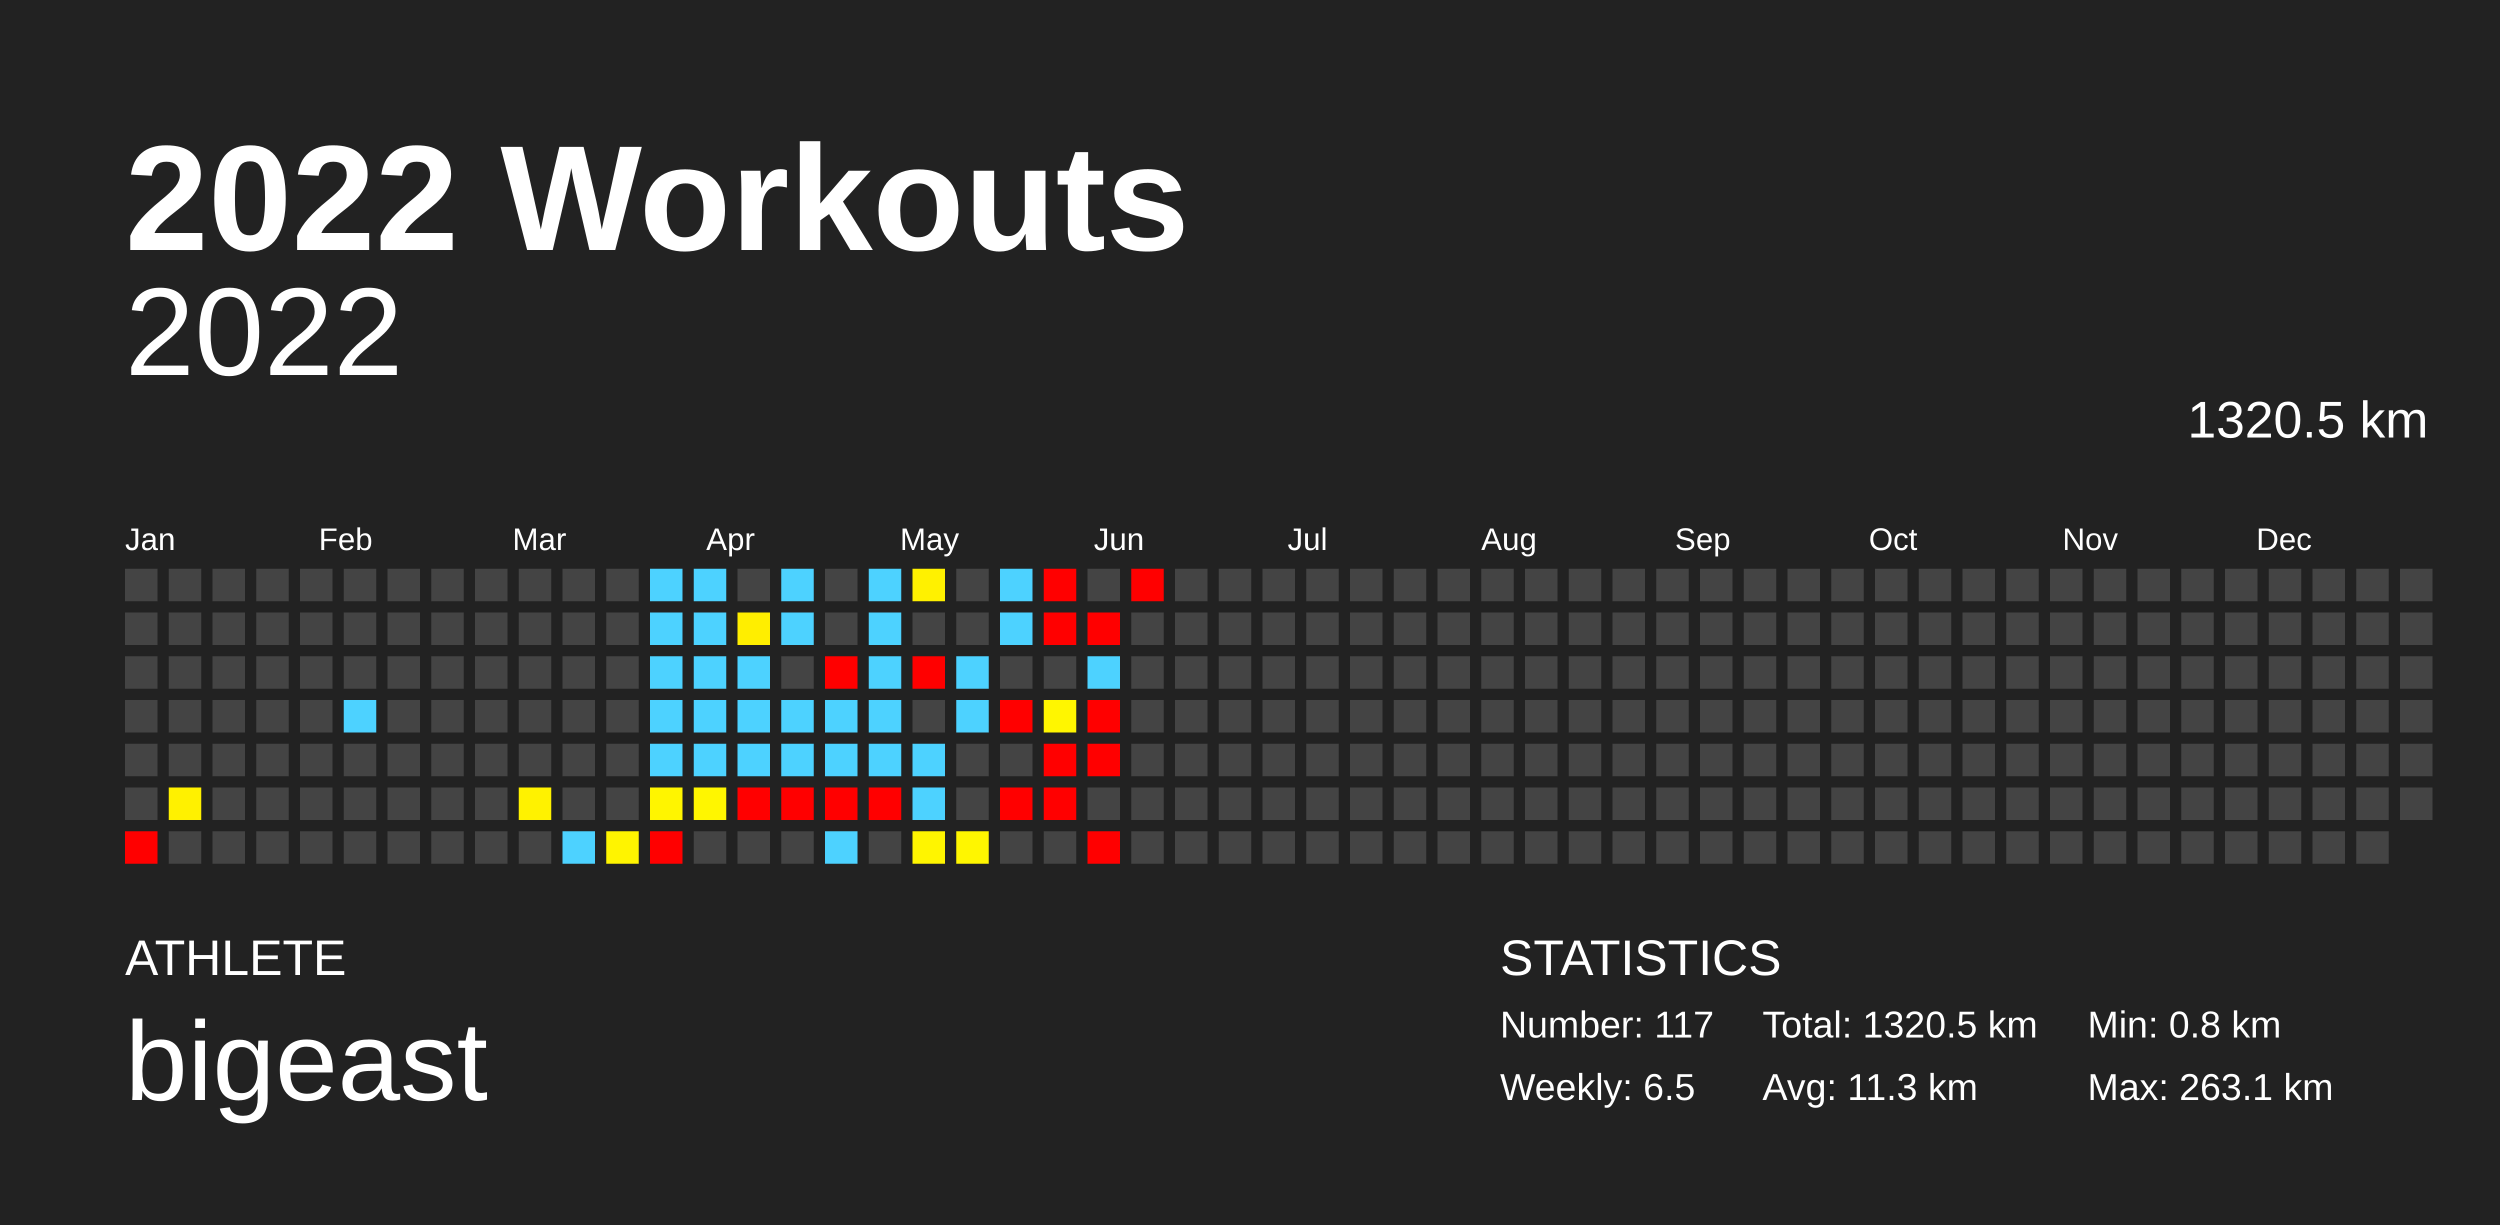
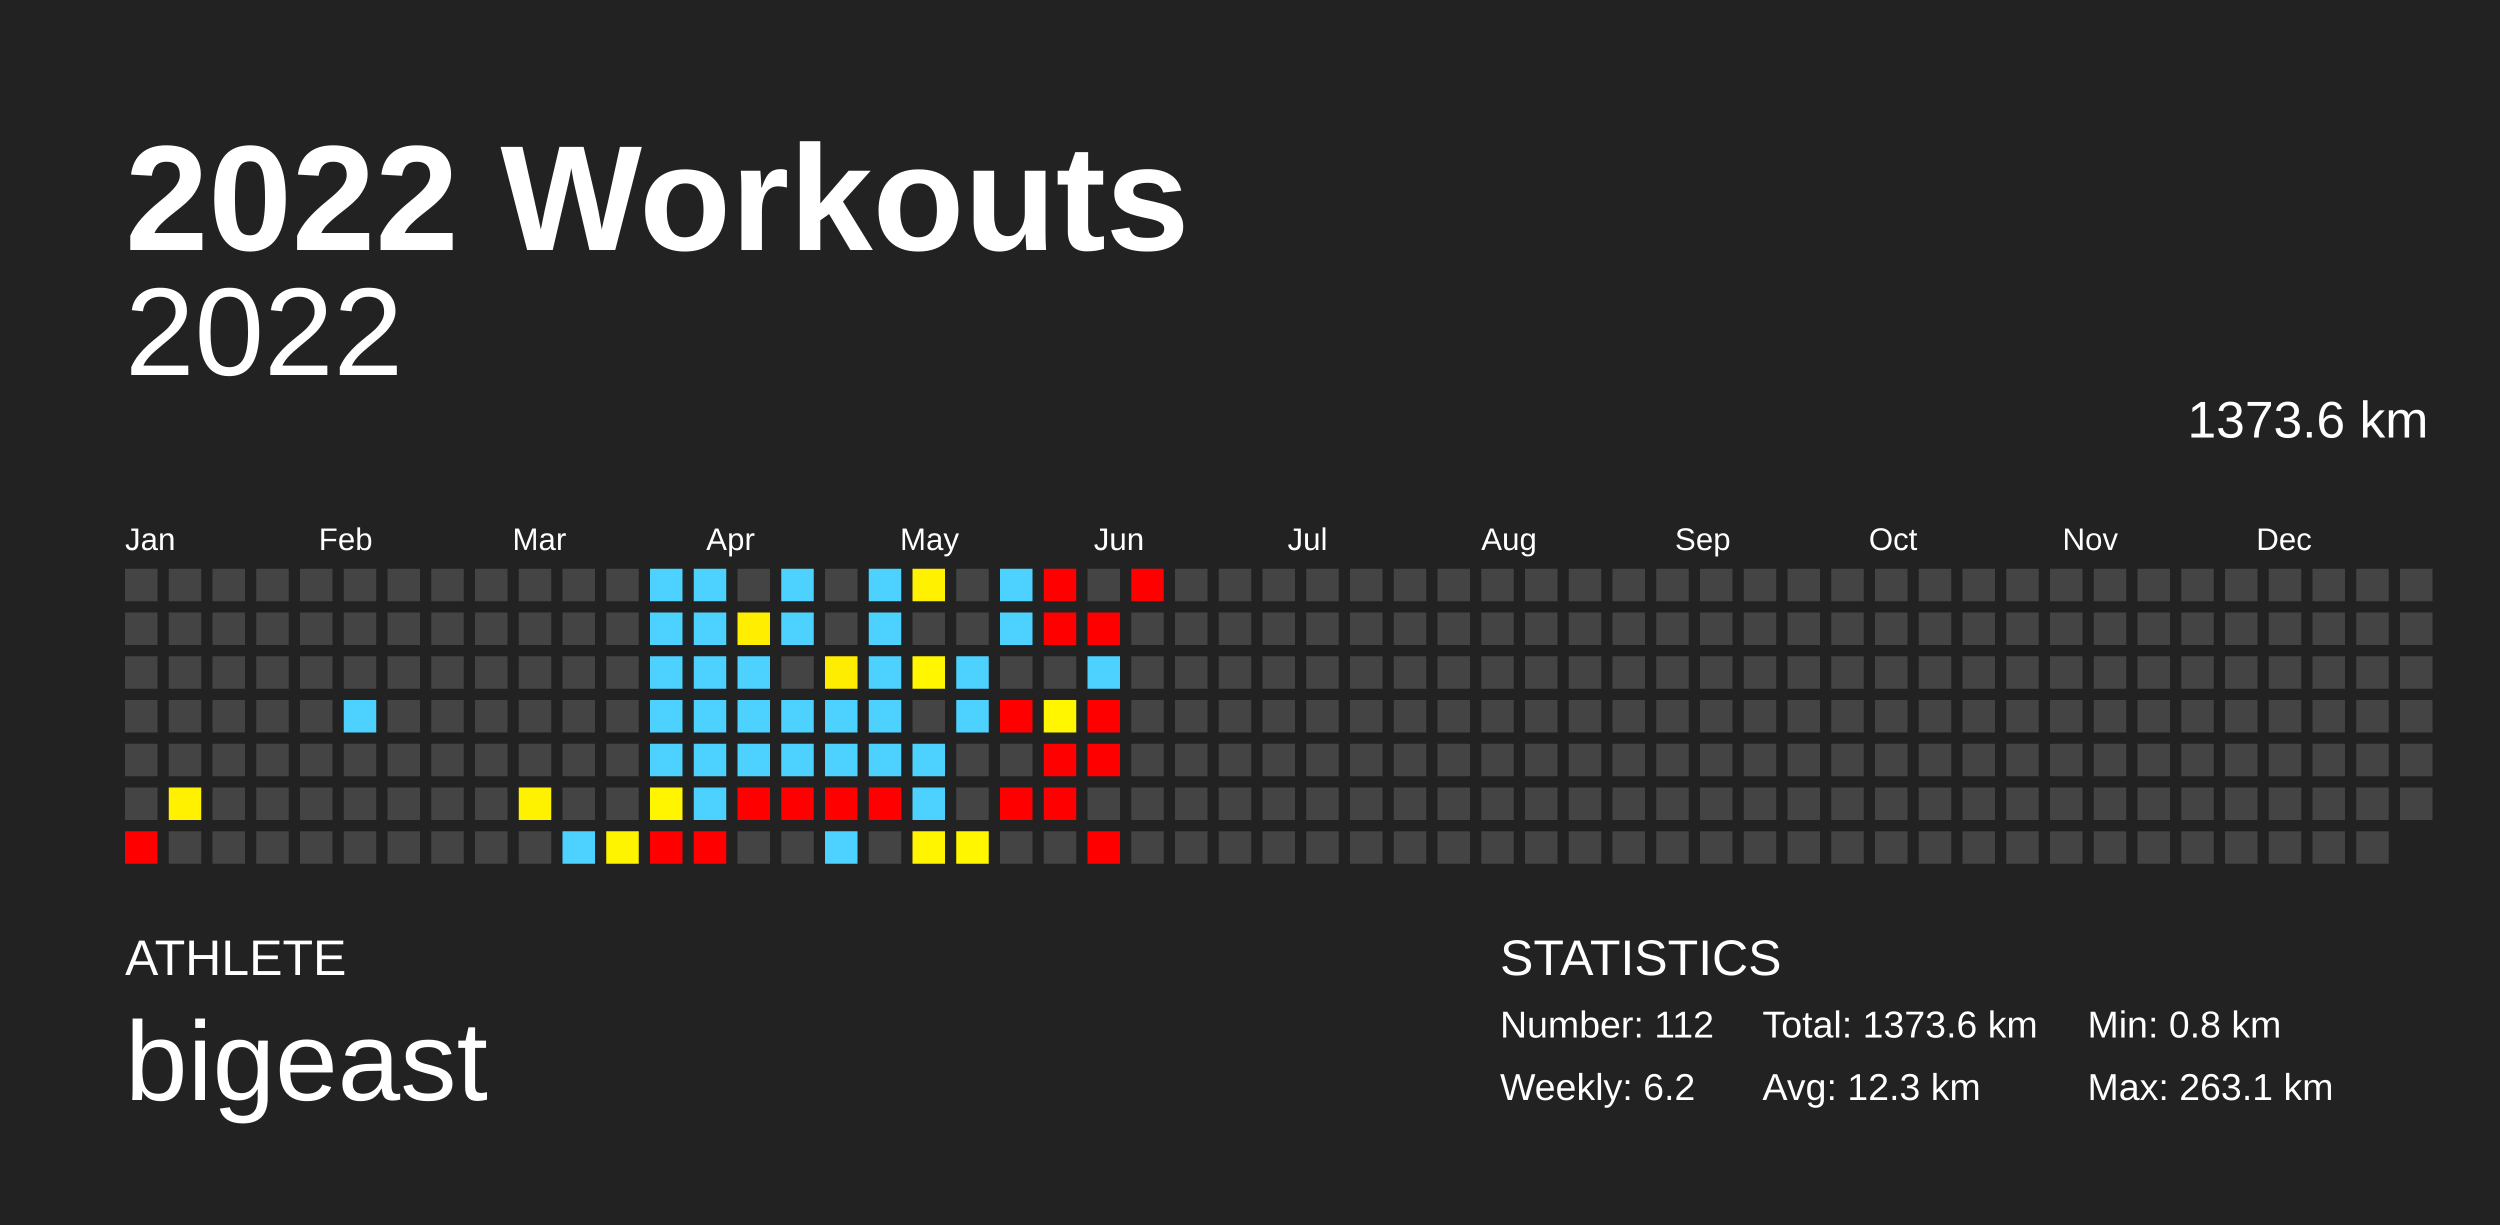
<svg xmlns="http://www.w3.org/2000/svg" baseProfile="full" height="98mm" version="1.1" viewBox="0,0,200,98" width="200mm">
  <defs />
  <rect fill="#222222" height="98" width="200" x="0" y="0" />
  <text fill="#FFFFFF" style="font-size:12px; font-family:Arial; font-weight:bold;" x="10" y="20">2022 Workouts</text>
  <text fill="#FFFFFF" style="font-size:4px; font-family:Arial" x="10" y="78">ATHLETE</text>
  <text fill="#FFFFFF" style="font-size:9px; font-family:Arial" x="10" y="88">bigeast</text>
  <text fill="#FFFFFF" style="font-size:4px; font-family:Arial" x="120" y="78">STATISTICS</text>
-   <text fill="#FFFFFF" style="font-size:3px; font-family:Arial" x="120" y="83">Number: 117</text>
-   <text fill="#FFFFFF" style="font-size:3px; font-family:Arial" x="120" y="88">Weekly: 6.5</text>
-   <text fill="#FFFFFF" style="font-size:3px; font-family:Arial" x="141" y="83">Total: 1320.5 km</text>
-   <text fill="#FFFFFF" style="font-size:3px; font-family:Arial" x="141" y="88">Avg: 11.3 km</text>
+   <text fill="#FFFFFF" style="font-size:3px; font-family:Arial" x="120" y="83">Number: 112</text>
+   <text fill="#FFFFFF" style="font-size:3px; font-family:Arial" x="120" y="88">Weekly: 6.2</text>
+   <text fill="#FFFFFF" style="font-size:3px; font-family:Arial" x="141" y="83">Total: 1373.6 km</text>
+   <text fill="#FFFFFF" style="font-size:3px; font-family:Arial" x="141" y="88">Avg: 12.3 km</text>
  <text fill="#FFFFFF" style="font-size:3px; font-family:Arial" x="167" y="83">Min: 0.8 km</text>
  <text fill="#FFFFFF" style="font-size:3px; font-family:Arial" x="167" y="88">Max: 263.1 km</text>
  <text alignment-baseline="hanging" fill="#FFFFFF" style="font-size:10.0px; font-family:Arial;" x="10" y="30">2022</text>
-   <text alignment-baseline="hanging" fill="#FFFFFF" style="font-size:4.125px; font-family:Arial;" x="175" y="35">1320.5 km</text>
+   <text alignment-baseline="hanging" fill="#FFFFFF" style="font-size:4.125px; font-family:Arial;" x="175" y="35">1373.6 km</text>
  <text fill="#FFFFFF" style="font-size:2.5px; font-family:Arial" x="10.0" y="44">Jan</text>
  <text fill="#FFFFFF" style="font-size:2.5px; font-family:Arial" x="25.5" y="44">Feb</text>
  <text fill="#FFFFFF" style="font-size:2.5px; font-family:Arial" x="41.0" y="44">Mar</text>
  <text fill="#FFFFFF" style="font-size:2.5px; font-family:Arial" x="56.5" y="44">Apr</text>
  <text fill="#FFFFFF" style="font-size:2.5px; font-family:Arial" x="72.0" y="44">May</text>
  <text fill="#FFFFFF" style="font-size:2.5px; font-family:Arial" x="87.5" y="44">Jun</text>
  <text fill="#FFFFFF" style="font-size:2.5px; font-family:Arial" x="103.0" y="44">Jul</text>
  <text fill="#FFFFFF" style="font-size:2.5px; font-family:Arial" x="118.5" y="44">Aug</text>
  <text fill="#FFFFFF" style="font-size:2.5px; font-family:Arial" x="134.0" y="44">Sep</text>
  <text fill="#FFFFFF" style="font-size:2.5px; font-family:Arial" x="149.5" y="44">Oct</text>
  <text fill="#FFFFFF" style="font-size:2.5px; font-family:Arial" x="165.0" y="44">Nov</text>
  <text fill="#FFFFFF" style="font-size:2.5px; font-family:Arial" x="180.5" y="44">Dec</text>
  <rect fill="#444444" height="2.6" width="2.6" x="10.0" y="45.5" />
  <rect fill="#444444" height="2.6" width="2.6" x="10.0" y="49.0" />
  <rect fill="#444444" height="2.6" width="2.6" x="10.0" y="52.5" />
  <rect fill="#444444" height="2.6" width="2.6" x="10.0" y="56.0" />
  <rect fill="#444444" height="2.6" width="2.6" x="10.0" y="59.5" />
  <rect fill="#444444" height="2.6" width="2.6" x="10.0" y="63.0" />
  <rect fill="red" height="2.6" width="2.6" x="10.0" y="66.5" />
  <rect fill="#444444" height="2.6" width="2.6" x="13.5" y="45.5" />
  <rect fill="#444444" height="2.6" width="2.6" x="13.5" y="49.0" />
  <rect fill="#444444" height="2.6" width="2.6" x="13.5" y="52.5" />
  <rect fill="#444444" height="2.6" width="2.6" x="13.5" y="56.0" />
  <rect fill="#444444" height="2.6" width="2.6" x="13.5" y="59.5" />
  <rect fill="#fff100" height="2.6" width="2.6" x="13.5" y="63.0" />
  <rect fill="#444444" height="2.6" width="2.6" x="13.5" y="66.5" />
  <rect fill="#444444" height="2.6" width="2.6" x="17.0" y="45.5" />
  <rect fill="#444444" height="2.6" width="2.6" x="17.0" y="49.0" />
  <rect fill="#444444" height="2.6" width="2.6" x="17.0" y="52.5" />
  <rect fill="#444444" height="2.6" width="2.6" x="17.0" y="56.0" />
  <rect fill="#444444" height="2.6" width="2.6" x="17.0" y="59.5" />
  <rect fill="#444444" height="2.6" width="2.6" x="17.0" y="63.0" />
  <rect fill="#444444" height="2.6" width="2.6" x="17.0" y="66.5" />
  <rect fill="#444444" height="2.6" width="2.6" x="20.5" y="45.5" />
  <rect fill="#444444" height="2.6" width="2.6" x="20.5" y="49.0" />
  <rect fill="#444444" height="2.6" width="2.6" x="20.5" y="52.5" />
  <rect fill="#444444" height="2.6" width="2.6" x="20.5" y="56.0" />
  <rect fill="#444444" height="2.6" width="2.6" x="20.5" y="59.5" />
  <rect fill="#444444" height="2.6" width="2.6" x="20.5" y="63.0" />
  <rect fill="#444444" height="2.6" width="2.6" x="20.5" y="66.5" />
  <rect fill="#444444" height="2.6" width="2.6" x="24.0" y="45.5" />
  <rect fill="#444444" height="2.6" width="2.6" x="24.0" y="49.0" />
  <rect fill="#444444" height="2.6" width="2.6" x="24.0" y="52.5" />
  <rect fill="#444444" height="2.6" width="2.6" x="24.0" y="56.0" />
  <rect fill="#444444" height="2.6" width="2.6" x="24.0" y="59.5" />
  <rect fill="#444444" height="2.6" width="2.6" x="24.0" y="63.0" />
  <rect fill="#444444" height="2.6" width="2.6" x="24.0" y="66.5" />
  <rect fill="#444444" height="2.6" width="2.6" x="27.5" y="45.5" />
  <rect fill="#444444" height="2.6" width="2.6" x="27.5" y="49.0" />
  <rect fill="#444444" height="2.6" width="2.6" x="27.5" y="52.5" />
  <rect fill="#4dd2ff" height="2.6" width="2.6" x="27.5" y="56.0" />
  <rect fill="#444444" height="2.6" width="2.6" x="27.5" y="59.5" />
  <rect fill="#444444" height="2.6" width="2.6" x="27.5" y="63.0" />
  <rect fill="#444444" height="2.6" width="2.6" x="27.5" y="66.5" />
  <rect fill="#444444" height="2.6" width="2.6" x="31.0" y="45.5" />
  <rect fill="#444444" height="2.6" width="2.6" x="31.0" y="49.0" />
  <rect fill="#444444" height="2.6" width="2.6" x="31.0" y="52.5" />
  <rect fill="#444444" height="2.6" width="2.6" x="31.0" y="56.0" />
  <rect fill="#444444" height="2.6" width="2.6" x="31.0" y="59.5" />
  <rect fill="#444444" height="2.6" width="2.6" x="31.0" y="63.0" />
  <rect fill="#444444" height="2.6" width="2.6" x="31.0" y="66.5" />
  <rect fill="#444444" height="2.6" width="2.6" x="34.5" y="45.5" />
  <rect fill="#444444" height="2.6" width="2.6" x="34.5" y="49.0" />
  <rect fill="#444444" height="2.6" width="2.6" x="34.5" y="52.5" />
  <rect fill="#444444" height="2.6" width="2.6" x="34.5" y="56.0" />
  <rect fill="#444444" height="2.6" width="2.6" x="34.5" y="59.5" />
  <rect fill="#444444" height="2.6" width="2.6" x="34.5" y="63.0" />
  <rect fill="#444444" height="2.6" width="2.6" x="34.5" y="66.5" />
  <rect fill="#444444" height="2.6" width="2.6" x="38.0" y="45.5" />
  <rect fill="#444444" height="2.6" width="2.6" x="38.0" y="49.0" />
  <rect fill="#444444" height="2.6" width="2.6" x="38.0" y="52.5" />
  <rect fill="#444444" height="2.6" width="2.6" x="38.0" y="56.0" />
  <rect fill="#444444" height="2.6" width="2.6" x="38.0" y="59.5" />
  <rect fill="#444444" height="2.6" width="2.6" x="38.0" y="63.0" />
  <rect fill="#444444" height="2.6" width="2.6" x="38.0" y="66.5" />
  <rect fill="#444444" height="2.6" width="2.6" x="41.5" y="45.5" />
  <rect fill="#444444" height="2.6" width="2.6" x="41.5" y="49.0" />
  <rect fill="#444444" height="2.6" width="2.6" x="41.5" y="52.5" />
  <rect fill="#444444" height="2.6" width="2.6" x="41.5" y="56.0" />
  <rect fill="#444444" height="2.6" width="2.6" x="41.5" y="59.5" />
  <rect fill="#fff200" height="2.6" width="2.6" x="41.5" y="63.0" />
  <rect fill="#444444" height="2.6" width="2.6" x="41.5" y="66.5" />
  <rect fill="#444444" height="2.6" width="2.6" x="45.0" y="45.5" />
  <rect fill="#444444" height="2.6" width="2.6" x="45.0" y="49.0" />
  <rect fill="#444444" height="2.6" width="2.6" x="45.0" y="52.5" />
  <rect fill="#444444" height="2.6" width="2.6" x="45.0" y="56.0" />
  <rect fill="#444444" height="2.6" width="2.6" x="45.0" y="59.5" />
  <rect fill="#444444" height="2.6" width="2.6" x="45.0" y="63.0" />
  <rect fill="#4dd2ff" height="2.6" width="2.6" x="45.0" y="66.5" />
  <rect fill="#444444" height="2.6" width="2.6" x="48.5" y="45.5" />
  <rect fill="#444444" height="2.6" width="2.6" x="48.5" y="49.0" />
  <rect fill="#444444" height="2.6" width="2.6" x="48.5" y="52.5" />
  <rect fill="#444444" height="2.6" width="2.6" x="48.5" y="56.0" />
  <rect fill="#444444" height="2.6" width="2.6" x="48.5" y="59.5" />
  <rect fill="#444444" height="2.6" width="2.6" x="48.5" y="63.0" />
  <rect fill="#fff400" height="2.6" width="2.6" x="48.5" y="66.5" />
  <rect fill="#4dd2ff" height="2.6" width="2.6" x="52.0" y="45.5" />
  <rect fill="#4dd2ff" height="2.6" width="2.6" x="52.0" y="49.0" />
  <rect fill="#4dd2ff" height="2.6" width="2.6" x="52.0" y="52.5" />
  <rect fill="#4dd2ff" height="2.6" width="2.6" x="52.0" y="56.0" />
  <rect fill="#4dd2ff" height="2.6" width="2.6" x="52.0" y="59.5" />
  <rect fill="#fff500" height="2.6" width="2.6" x="52.0" y="63.0" />
  <rect fill="red" height="2.6" width="2.6" x="52.0" y="66.5" />
  <rect fill="#4dd2ff" height="2.6" width="2.6" x="55.5" y="45.5" />
  <rect fill="#4dd2ff" height="2.6" width="2.6" x="55.5" y="49.0" />
  <rect fill="#4dd2ff" height="2.6" width="2.6" x="55.5" y="52.5" />
  <rect fill="#4dd2ff" height="2.6" width="2.6" x="55.5" y="56.0" />
  <rect fill="#4dd2ff" height="2.6" width="2.6" x="55.5" y="59.5" />
-   <rect fill="#fff600" height="2.6" width="2.6" x="55.5" y="63.0" />
-   <rect fill="#444444" height="2.6" width="2.6" x="55.5" y="66.5" />
+   <rect fill="#4dd2ff" height="2.6" width="2.6" x="55.5" y="63.0" />
+   <rect fill="red" height="2.6" width="2.6" x="55.5" y="66.5" />
  <rect fill="#444444" height="2.6" width="2.6" x="59.0" y="45.5" />
  <rect fill="#ffee00" height="2.6" width="2.6" x="59.0" y="49.0" />
  <rect fill="#4dd2ff" height="2.6" width="2.6" x="59.0" y="52.5" />
  <rect fill="#4dd2ff" height="2.6" width="2.6" x="59.0" y="56.0" />
  <rect fill="#4dd2ff" height="2.6" width="2.6" x="59.0" y="59.5" />
  <rect fill="red" height="2.6" width="2.6" x="59.0" y="63.0" />
  <rect fill="#444444" height="2.6" width="2.6" x="59.0" y="66.5" />
  <rect fill="#4dd2ff" height="2.6" width="2.6" x="62.5" y="45.5" />
  <rect fill="#4dd2ff" height="2.6" width="2.6" x="62.5" y="49.0" />
  <rect fill="#444444" height="2.6" width="2.6" x="62.5" y="52.5" />
  <rect fill="#4dd2ff" height="2.6" width="2.6" x="62.5" y="56.0" />
  <rect fill="#4dd2ff" height="2.6" width="2.6" x="62.5" y="59.5" />
  <rect fill="red" height="2.6" width="2.6" x="62.5" y="63.0" />
  <rect fill="#444444" height="2.6" width="2.6" x="62.5" y="66.5" />
  <rect fill="#444444" height="2.6" width="2.6" x="66.0" y="45.5" />
  <rect fill="#444444" height="2.6" width="2.6" x="66.0" y="49.0" />
-   <rect fill="red" height="2.6" width="2.6" x="66.0" y="52.5" />
+   <rect fill="#ffed00" height="2.6" width="2.6" x="66.0" y="52.5" />
  <rect fill="#4dd2ff" height="2.6" width="2.6" x="66.0" y="56.0" />
  <rect fill="#4dd2ff" height="2.6" width="2.6" x="66.0" y="59.5" />
  <rect fill="red" height="2.6" width="2.6" x="66.0" y="63.0" />
  <rect fill="#4dd2ff" height="2.6" width="2.6" x="66.0" y="66.5" />
  <rect fill="#4dd2ff" height="2.6" width="2.6" x="69.5" y="45.5" />
  <rect fill="#4dd2ff" height="2.6" width="2.6" x="69.5" y="49.0" />
  <rect fill="#4dd2ff" height="2.6" width="2.6" x="69.5" y="52.5" />
  <rect fill="#4dd2ff" height="2.6" width="2.6" x="69.5" y="56.0" />
  <rect fill="#4dd2ff" height="2.6" width="2.6" x="69.5" y="59.5" />
  <rect fill="red" height="2.6" width="2.6" x="69.5" y="63.0" />
  <rect fill="#444444" height="2.6" width="2.6" x="69.5" y="66.5" />
  <rect fill="#fff100" height="2.6" width="2.6" x="73.0" y="45.5" />
  <rect fill="#444444" height="2.6" width="2.6" x="73.0" y="49.0" />
-   <rect fill="red" height="2.6" width="2.6" x="73.0" y="52.5" />
+   <rect fill="#fff600" height="2.6" width="2.6" x="73.0" y="52.5" />
  <rect fill="#444444" height="2.6" width="2.6" x="73.0" y="56.0" />
  <rect fill="#4dd2ff" height="2.6" width="2.6" x="73.0" y="59.5" />
  <rect fill="#4dd2ff" height="2.6" width="2.6" x="73.0" y="63.0" />
  <rect fill="#fff500" height="2.6" width="2.6" x="73.0" y="66.5" />
  <rect fill="#444444" height="2.6" width="2.6" x="76.5" y="45.5" />
  <rect fill="#444444" height="2.6" width="2.6" x="76.5" y="49.0" />
  <rect fill="#4dd2ff" height="2.6" width="2.6" x="76.5" y="52.5" />
  <rect fill="#4dd2ff" height="2.6" width="2.6" x="76.5" y="56.0" />
  <rect fill="#444444" height="2.6" width="2.6" x="76.5" y="59.5" />
  <rect fill="#444444" height="2.6" width="2.6" x="76.5" y="63.0" />
  <rect fill="#fff600" height="2.6" width="2.6" x="76.5" y="66.5" />
  <rect fill="#4dd2ff" height="2.6" width="2.6" x="80.0" y="45.5" />
  <rect fill="#4dd2ff" height="2.6" width="2.6" x="80.0" y="49.0" />
  <rect fill="#444444" height="2.6" width="2.6" x="80.0" y="52.5" />
  <rect fill="red" height="2.6" width="2.6" x="80.0" y="56.0" />
  <rect fill="#444444" height="2.6" width="2.6" x="80.0" y="59.5" />
  <rect fill="red" height="2.6" width="2.6" x="80.0" y="63.0" />
  <rect fill="#444444" height="2.6" width="2.6" x="80.0" y="66.5" />
  <rect fill="red" height="2.6" width="2.6" x="83.5" y="45.5" />
  <rect fill="red" height="2.6" width="2.6" x="83.5" y="49.0" />
  <rect fill="#444444" height="2.6" width="2.6" x="83.5" y="52.5" />
  <rect fill="#fff600" height="2.6" width="2.6" x="83.5" y="56.0" />
  <rect fill="red" height="2.6" width="2.6" x="83.5" y="59.5" />
  <rect fill="red" height="2.6" width="2.6" x="83.5" y="63.0" />
  <rect fill="#444444" height="2.6" width="2.6" x="83.5" y="66.5" />
  <rect fill="#444444" height="2.6" width="2.6" x="87.0" y="45.5" />
  <rect fill="red" height="2.6" width="2.6" x="87.0" y="49.0" />
  <rect fill="#4dd2ff" height="2.6" width="2.6" x="87.0" y="52.5" />
  <rect fill="red" height="2.6" width="2.6" x="87.0" y="56.0" />
  <rect fill="red" height="2.6" width="2.6" x="87.0" y="59.5" />
  <rect fill="#444444" height="2.6" width="2.6" x="87.0" y="63.0" />
  <rect fill="red" height="2.6" width="2.6" x="87.0" y="66.5" />
  <rect fill="red" height="2.6" width="2.6" x="90.5" y="45.5" />
  <rect fill="#444444" height="2.6" width="2.6" x="90.5" y="49.0" />
  <rect fill="#444444" height="2.6" width="2.6" x="90.5" y="52.5" />
  <rect fill="#444444" height="2.6" width="2.6" x="90.5" y="56.0" />
  <rect fill="#444444" height="2.6" width="2.6" x="90.5" y="59.5" />
  <rect fill="#444444" height="2.6" width="2.6" x="90.5" y="63.0" />
  <rect fill="#444444" height="2.6" width="2.6" x="90.5" y="66.5" />
  <rect fill="#444444" height="2.6" width="2.6" x="94.0" y="45.5" />
  <rect fill="#444444" height="2.6" width="2.6" x="94.0" y="49.0" />
  <rect fill="#444444" height="2.6" width="2.6" x="94.0" y="52.5" />
  <rect fill="#444444" height="2.6" width="2.6" x="94.0" y="56.0" />
  <rect fill="#444444" height="2.6" width="2.6" x="94.0" y="59.5" />
  <rect fill="#444444" height="2.6" width="2.6" x="94.0" y="63.0" />
  <rect fill="#444444" height="2.6" width="2.6" x="94.0" y="66.5" />
  <rect fill="#444444" height="2.6" width="2.6" x="97.5" y="45.5" />
  <rect fill="#444444" height="2.6" width="2.6" x="97.5" y="49.0" />
  <rect fill="#444444" height="2.6" width="2.6" x="97.5" y="52.5" />
  <rect fill="#444444" height="2.6" width="2.6" x="97.5" y="56.0" />
  <rect fill="#444444" height="2.6" width="2.6" x="97.5" y="59.5" />
  <rect fill="#444444" height="2.6" width="2.6" x="97.5" y="63.0" />
  <rect fill="#444444" height="2.6" width="2.6" x="97.5" y="66.5" />
  <rect fill="#444444" height="2.6" width="2.6" x="101.0" y="45.5" />
  <rect fill="#444444" height="2.6" width="2.6" x="101.0" y="49.0" />
  <rect fill="#444444" height="2.6" width="2.6" x="101.0" y="52.5" />
  <rect fill="#444444" height="2.6" width="2.6" x="101.0" y="56.0" />
  <rect fill="#444444" height="2.6" width="2.6" x="101.0" y="59.5" />
  <rect fill="#444444" height="2.6" width="2.6" x="101.0" y="63.0" />
  <rect fill="#444444" height="2.6" width="2.6" x="101.0" y="66.5" />
  <rect fill="#444444" height="2.6" width="2.6" x="104.5" y="45.5" />
  <rect fill="#444444" height="2.6" width="2.6" x="104.5" y="49.0" />
  <rect fill="#444444" height="2.6" width="2.6" x="104.5" y="52.5" />
  <rect fill="#444444" height="2.6" width="2.6" x="104.5" y="56.0" />
  <rect fill="#444444" height="2.6" width="2.6" x="104.5" y="59.5" />
  <rect fill="#444444" height="2.6" width="2.6" x="104.5" y="63.0" />
  <rect fill="#444444" height="2.6" width="2.6" x="104.5" y="66.5" />
  <rect fill="#444444" height="2.6" width="2.6" x="108.0" y="45.5" />
  <rect fill="#444444" height="2.6" width="2.6" x="108.0" y="49.0" />
  <rect fill="#444444" height="2.6" width="2.6" x="108.0" y="52.5" />
  <rect fill="#444444" height="2.6" width="2.6" x="108.0" y="56.0" />
  <rect fill="#444444" height="2.6" width="2.6" x="108.0" y="59.5" />
  <rect fill="#444444" height="2.6" width="2.6" x="108.0" y="63.0" />
  <rect fill="#444444" height="2.6" width="2.6" x="108.0" y="66.5" />
  <rect fill="#444444" height="2.6" width="2.6" x="111.5" y="45.5" />
  <rect fill="#444444" height="2.6" width="2.6" x="111.5" y="49.0" />
  <rect fill="#444444" height="2.6" width="2.6" x="111.5" y="52.5" />
  <rect fill="#444444" height="2.6" width="2.6" x="111.5" y="56.0" />
  <rect fill="#444444" height="2.6" width="2.6" x="111.5" y="59.5" />
  <rect fill="#444444" height="2.6" width="2.6" x="111.5" y="63.0" />
  <rect fill="#444444" height="2.6" width="2.6" x="111.5" y="66.5" />
  <rect fill="#444444" height="2.6" width="2.6" x="115.0" y="45.5" />
  <rect fill="#444444" height="2.6" width="2.6" x="115.0" y="49.0" />
  <rect fill="#444444" height="2.6" width="2.6" x="115.0" y="52.5" />
  <rect fill="#444444" height="2.6" width="2.6" x="115.0" y="56.0" />
  <rect fill="#444444" height="2.6" width="2.6" x="115.0" y="59.5" />
  <rect fill="#444444" height="2.6" width="2.6" x="115.0" y="63.0" />
  <rect fill="#444444" height="2.6" width="2.6" x="115.0" y="66.5" />
  <rect fill="#444444" height="2.6" width="2.6" x="118.5" y="45.5" />
  <rect fill="#444444" height="2.6" width="2.6" x="118.5" y="49.0" />
  <rect fill="#444444" height="2.6" width="2.6" x="118.5" y="52.5" />
  <rect fill="#444444" height="2.6" width="2.6" x="118.5" y="56.0" />
  <rect fill="#444444" height="2.6" width="2.6" x="118.5" y="59.5" />
  <rect fill="#444444" height="2.6" width="2.6" x="118.5" y="63.0" />
  <rect fill="#444444" height="2.6" width="2.6" x="118.5" y="66.5" />
  <rect fill="#444444" height="2.6" width="2.6" x="122.0" y="45.5" />
  <rect fill="#444444" height="2.6" width="2.6" x="122.0" y="49.0" />
  <rect fill="#444444" height="2.6" width="2.6" x="122.0" y="52.5" />
  <rect fill="#444444" height="2.6" width="2.6" x="122.0" y="56.0" />
  <rect fill="#444444" height="2.6" width="2.6" x="122.0" y="59.5" />
  <rect fill="#444444" height="2.6" width="2.6" x="122.0" y="63.0" />
  <rect fill="#444444" height="2.6" width="2.6" x="122.0" y="66.5" />
  <rect fill="#444444" height="2.6" width="2.6" x="125.5" y="45.5" />
  <rect fill="#444444" height="2.6" width="2.6" x="125.5" y="49.0" />
  <rect fill="#444444" height="2.6" width="2.6" x="125.5" y="52.5" />
  <rect fill="#444444" height="2.6" width="2.6" x="125.5" y="56.0" />
  <rect fill="#444444" height="2.6" width="2.6" x="125.5" y="59.5" />
  <rect fill="#444444" height="2.6" width="2.6" x="125.5" y="63.0" />
  <rect fill="#444444" height="2.6" width="2.6" x="125.5" y="66.5" />
  <rect fill="#444444" height="2.6" width="2.6" x="129.0" y="45.5" />
  <rect fill="#444444" height="2.6" width="2.6" x="129.0" y="49.0" />
  <rect fill="#444444" height="2.6" width="2.6" x="129.0" y="52.5" />
  <rect fill="#444444" height="2.6" width="2.6" x="129.0" y="56.0" />
  <rect fill="#444444" height="2.6" width="2.6" x="129.0" y="59.5" />
  <rect fill="#444444" height="2.6" width="2.6" x="129.0" y="63.0" />
  <rect fill="#444444" height="2.6" width="2.6" x="129.0" y="66.5" />
  <rect fill="#444444" height="2.6" width="2.6" x="132.5" y="45.5" />
  <rect fill="#444444" height="2.6" width="2.6" x="132.5" y="49.0" />
  <rect fill="#444444" height="2.6" width="2.6" x="132.5" y="52.5" />
  <rect fill="#444444" height="2.6" width="2.6" x="132.5" y="56.0" />
  <rect fill="#444444" height="2.6" width="2.6" x="132.5" y="59.5" />
  <rect fill="#444444" height="2.6" width="2.6" x="132.5" y="63.0" />
  <rect fill="#444444" height="2.6" width="2.6" x="132.5" y="66.5" />
  <rect fill="#444444" height="2.6" width="2.6" x="136.0" y="45.5" />
  <rect fill="#444444" height="2.6" width="2.6" x="136.0" y="49.0" />
  <rect fill="#444444" height="2.6" width="2.6" x="136.0" y="52.5" />
  <rect fill="#444444" height="2.6" width="2.6" x="136.0" y="56.0" />
  <rect fill="#444444" height="2.6" width="2.6" x="136.0" y="59.5" />
  <rect fill="#444444" height="2.6" width="2.6" x="136.0" y="63.0" />
  <rect fill="#444444" height="2.6" width="2.6" x="136.0" y="66.5" />
  <rect fill="#444444" height="2.6" width="2.6" x="139.5" y="45.5" />
  <rect fill="#444444" height="2.6" width="2.6" x="139.5" y="49.0" />
  <rect fill="#444444" height="2.6" width="2.6" x="139.5" y="52.5" />
  <rect fill="#444444" height="2.6" width="2.6" x="139.5" y="56.0" />
  <rect fill="#444444" height="2.6" width="2.6" x="139.5" y="59.5" />
  <rect fill="#444444" height="2.6" width="2.6" x="139.5" y="63.0" />
  <rect fill="#444444" height="2.6" width="2.6" x="139.5" y="66.5" />
  <rect fill="#444444" height="2.6" width="2.6" x="143.0" y="45.5" />
  <rect fill="#444444" height="2.6" width="2.6" x="143.0" y="49.0" />
  <rect fill="#444444" height="2.6" width="2.6" x="143.0" y="52.5" />
  <rect fill="#444444" height="2.6" width="2.6" x="143.0" y="56.0" />
  <rect fill="#444444" height="2.6" width="2.6" x="143.0" y="59.5" />
  <rect fill="#444444" height="2.6" width="2.6" x="143.0" y="63.0" />
  <rect fill="#444444" height="2.6" width="2.6" x="143.0" y="66.5" />
  <rect fill="#444444" height="2.6" width="2.6" x="146.5" y="45.5" />
  <rect fill="#444444" height="2.6" width="2.6" x="146.5" y="49.0" />
  <rect fill="#444444" height="2.6" width="2.6" x="146.5" y="52.5" />
  <rect fill="#444444" height="2.6" width="2.6" x="146.5" y="56.0" />
  <rect fill="#444444" height="2.6" width="2.6" x="146.5" y="59.5" />
  <rect fill="#444444" height="2.6" width="2.6" x="146.5" y="63.0" />
  <rect fill="#444444" height="2.6" width="2.6" x="146.5" y="66.5" />
  <rect fill="#444444" height="2.6" width="2.6" x="150.0" y="45.5" />
  <rect fill="#444444" height="2.6" width="2.6" x="150.0" y="49.0" />
  <rect fill="#444444" height="2.6" width="2.6" x="150.0" y="52.5" />
  <rect fill="#444444" height="2.6" width="2.6" x="150.0" y="56.0" />
  <rect fill="#444444" height="2.6" width="2.6" x="150.0" y="59.5" />
  <rect fill="#444444" height="2.6" width="2.6" x="150.0" y="63.0" />
  <rect fill="#444444" height="2.6" width="2.6" x="150.0" y="66.5" />
  <rect fill="#444444" height="2.6" width="2.6" x="153.5" y="45.5" />
  <rect fill="#444444" height="2.6" width="2.6" x="153.5" y="49.0" />
  <rect fill="#444444" height="2.6" width="2.6" x="153.5" y="52.5" />
  <rect fill="#444444" height="2.6" width="2.6" x="153.5" y="56.0" />
  <rect fill="#444444" height="2.6" width="2.6" x="153.5" y="59.5" />
  <rect fill="#444444" height="2.6" width="2.6" x="153.5" y="63.0" />
  <rect fill="#444444" height="2.6" width="2.6" x="153.5" y="66.5" />
  <rect fill="#444444" height="2.6" width="2.6" x="157.0" y="45.5" />
  <rect fill="#444444" height="2.6" width="2.6" x="157.0" y="49.0" />
  <rect fill="#444444" height="2.6" width="2.6" x="157.0" y="52.5" />
  <rect fill="#444444" height="2.6" width="2.6" x="157.0" y="56.0" />
  <rect fill="#444444" height="2.6" width="2.6" x="157.0" y="59.5" />
  <rect fill="#444444" height="2.6" width="2.6" x="157.0" y="63.0" />
  <rect fill="#444444" height="2.6" width="2.6" x="157.0" y="66.5" />
  <rect fill="#444444" height="2.6" width="2.6" x="160.5" y="45.5" />
  <rect fill="#444444" height="2.6" width="2.6" x="160.5" y="49.0" />
  <rect fill="#444444" height="2.6" width="2.6" x="160.5" y="52.5" />
  <rect fill="#444444" height="2.6" width="2.6" x="160.5" y="56.0" />
  <rect fill="#444444" height="2.6" width="2.6" x="160.5" y="59.5" />
  <rect fill="#444444" height="2.6" width="2.6" x="160.5" y="63.0" />
  <rect fill="#444444" height="2.6" width="2.6" x="160.5" y="66.5" />
  <rect fill="#444444" height="2.6" width="2.6" x="164.0" y="45.5" />
  <rect fill="#444444" height="2.6" width="2.6" x="164.0" y="49.0" />
  <rect fill="#444444" height="2.6" width="2.6" x="164.0" y="52.5" />
  <rect fill="#444444" height="2.6" width="2.6" x="164.0" y="56.0" />
  <rect fill="#444444" height="2.6" width="2.6" x="164.0" y="59.5" />
  <rect fill="#444444" height="2.6" width="2.6" x="164.0" y="63.0" />
  <rect fill="#444444" height="2.6" width="2.6" x="164.0" y="66.5" />
  <rect fill="#444444" height="2.6" width="2.6" x="167.5" y="45.5" />
  <rect fill="#444444" height="2.6" width="2.6" x="167.5" y="49.0" />
  <rect fill="#444444" height="2.6" width="2.6" x="167.5" y="52.5" />
  <rect fill="#444444" height="2.6" width="2.6" x="167.5" y="56.0" />
  <rect fill="#444444" height="2.6" width="2.6" x="167.5" y="59.5" />
  <rect fill="#444444" height="2.6" width="2.6" x="167.5" y="63.0" />
  <rect fill="#444444" height="2.6" width="2.6" x="167.5" y="66.5" />
  <rect fill="#444444" height="2.6" width="2.6" x="171.0" y="45.5" />
  <rect fill="#444444" height="2.6" width="2.6" x="171.0" y="49.0" />
  <rect fill="#444444" height="2.6" width="2.6" x="171.0" y="52.5" />
  <rect fill="#444444" height="2.6" width="2.6" x="171.0" y="56.0" />
  <rect fill="#444444" height="2.6" width="2.6" x="171.0" y="59.5" />
  <rect fill="#444444" height="2.6" width="2.6" x="171.0" y="63.0" />
  <rect fill="#444444" height="2.6" width="2.6" x="171.0" y="66.5" />
  <rect fill="#444444" height="2.6" width="2.6" x="174.5" y="45.5" />
  <rect fill="#444444" height="2.6" width="2.6" x="174.5" y="49.0" />
  <rect fill="#444444" height="2.6" width="2.6" x="174.5" y="52.5" />
  <rect fill="#444444" height="2.6" width="2.6" x="174.5" y="56.0" />
  <rect fill="#444444" height="2.6" width="2.6" x="174.5" y="59.5" />
  <rect fill="#444444" height="2.6" width="2.6" x="174.5" y="63.0" />
  <rect fill="#444444" height="2.6" width="2.6" x="174.5" y="66.5" />
  <rect fill="#444444" height="2.6" width="2.6" x="178.0" y="45.5" />
  <rect fill="#444444" height="2.6" width="2.6" x="178.0" y="49.0" />
  <rect fill="#444444" height="2.6" width="2.6" x="178.0" y="52.5" />
  <rect fill="#444444" height="2.6" width="2.6" x="178.0" y="56.0" />
  <rect fill="#444444" height="2.6" width="2.6" x="178.0" y="59.5" />
  <rect fill="#444444" height="2.6" width="2.6" x="178.0" y="63.0" />
  <rect fill="#444444" height="2.6" width="2.6" x="178.0" y="66.5" />
  <rect fill="#444444" height="2.6" width="2.6" x="181.5" y="45.5" />
  <rect fill="#444444" height="2.6" width="2.6" x="181.5" y="49.0" />
  <rect fill="#444444" height="2.6" width="2.6" x="181.5" y="52.5" />
  <rect fill="#444444" height="2.6" width="2.6" x="181.5" y="56.0" />
  <rect fill="#444444" height="2.6" width="2.6" x="181.5" y="59.5" />
  <rect fill="#444444" height="2.6" width="2.6" x="181.5" y="63.0" />
  <rect fill="#444444" height="2.6" width="2.6" x="181.5" y="66.5" />
  <rect fill="#444444" height="2.6" width="2.6" x="185.0" y="45.5" />
  <rect fill="#444444" height="2.6" width="2.6" x="185.0" y="49.0" />
  <rect fill="#444444" height="2.6" width="2.6" x="185.0" y="52.5" />
  <rect fill="#444444" height="2.6" width="2.6" x="185.0" y="56.0" />
  <rect fill="#444444" height="2.6" width="2.6" x="185.0" y="59.5" />
  <rect fill="#444444" height="2.6" width="2.6" x="185.0" y="63.0" />
  <rect fill="#444444" height="2.6" width="2.6" x="185.0" y="66.5" />
  <rect fill="#444444" height="2.6" width="2.6" x="188.5" y="45.5" />
  <rect fill="#444444" height="2.6" width="2.6" x="188.5" y="49.0" />
  <rect fill="#444444" height="2.6" width="2.6" x="188.5" y="52.5" />
  <rect fill="#444444" height="2.6" width="2.6" x="188.5" y="56.0" />
  <rect fill="#444444" height="2.6" width="2.6" x="188.5" y="59.5" />
  <rect fill="#444444" height="2.6" width="2.6" x="188.5" y="63.0" />
  <rect fill="#444444" height="2.6" width="2.6" x="188.5" y="66.5" />
  <rect fill="#444444" height="2.6" width="2.6" x="192.0" y="45.5" />
  <rect fill="#444444" height="2.6" width="2.6" x="192.0" y="49.0" />
  <rect fill="#444444" height="2.6" width="2.6" x="192.0" y="52.5" />
  <rect fill="#444444" height="2.6" width="2.6" x="192.0" y="56.0" />
  <rect fill="#444444" height="2.6" width="2.6" x="192.0" y="59.5" />
  <rect fill="#444444" height="2.6" width="2.6" x="192.0" y="63.0" />
</svg>
